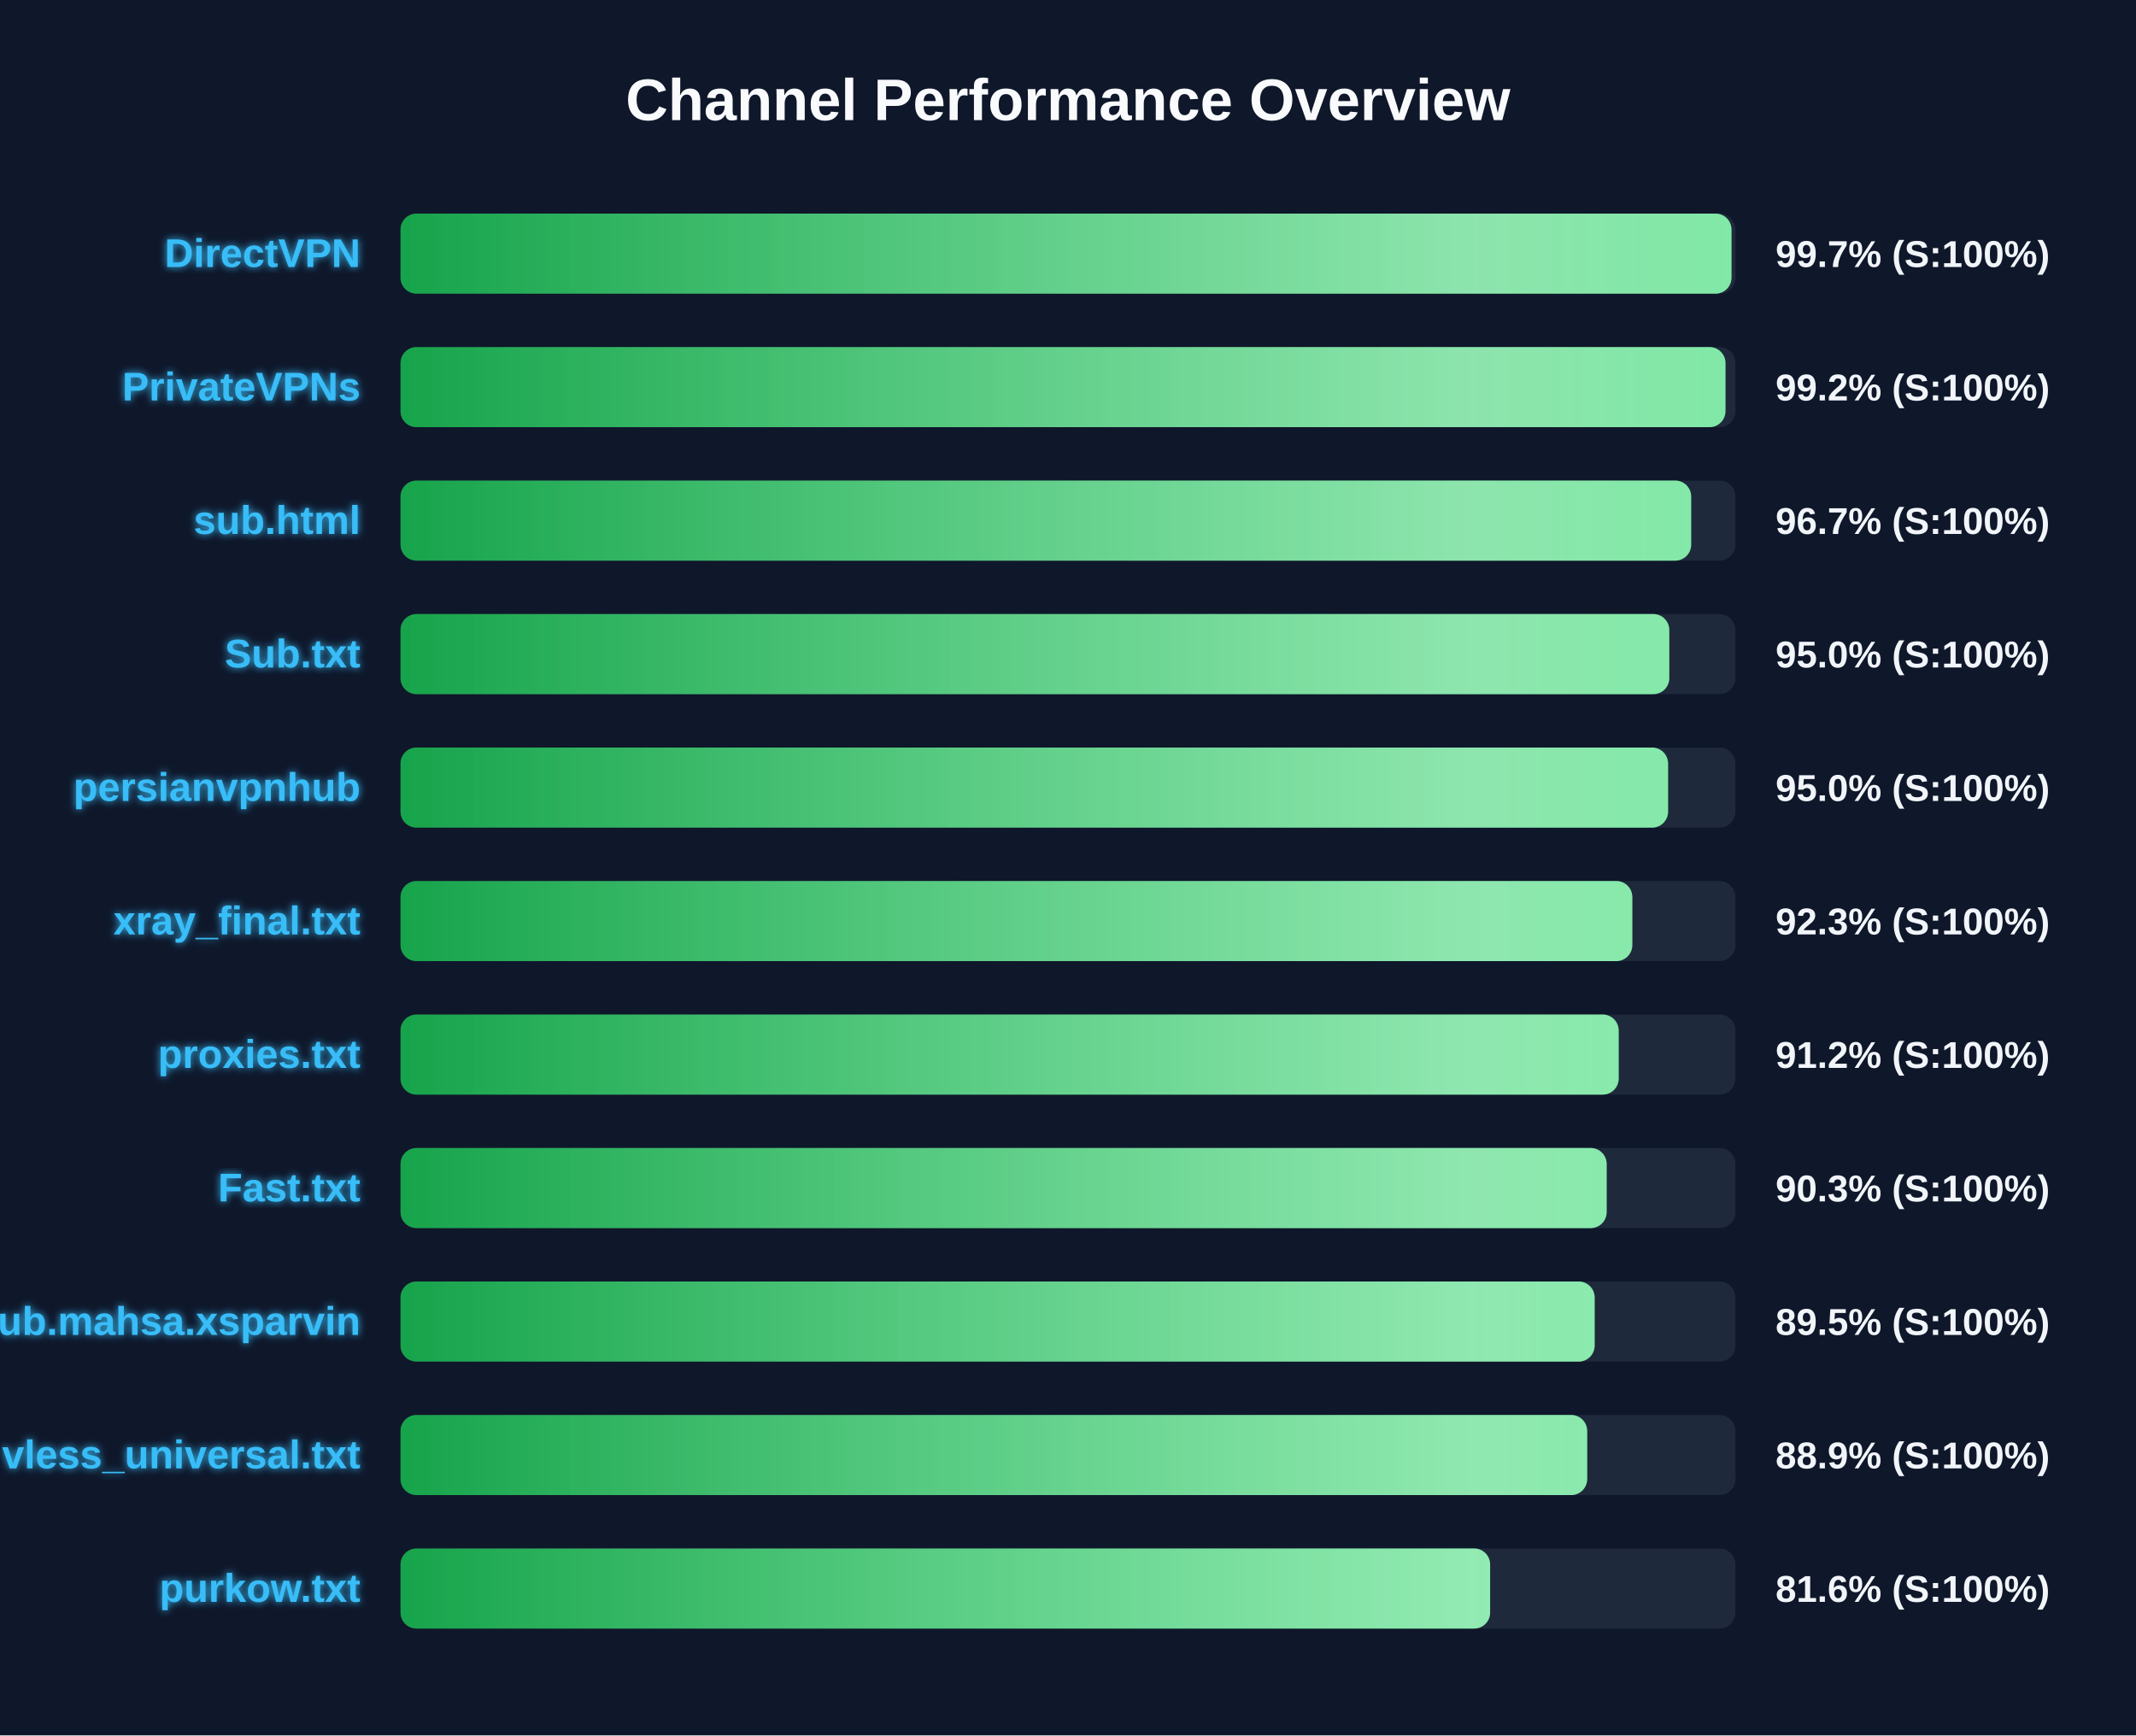
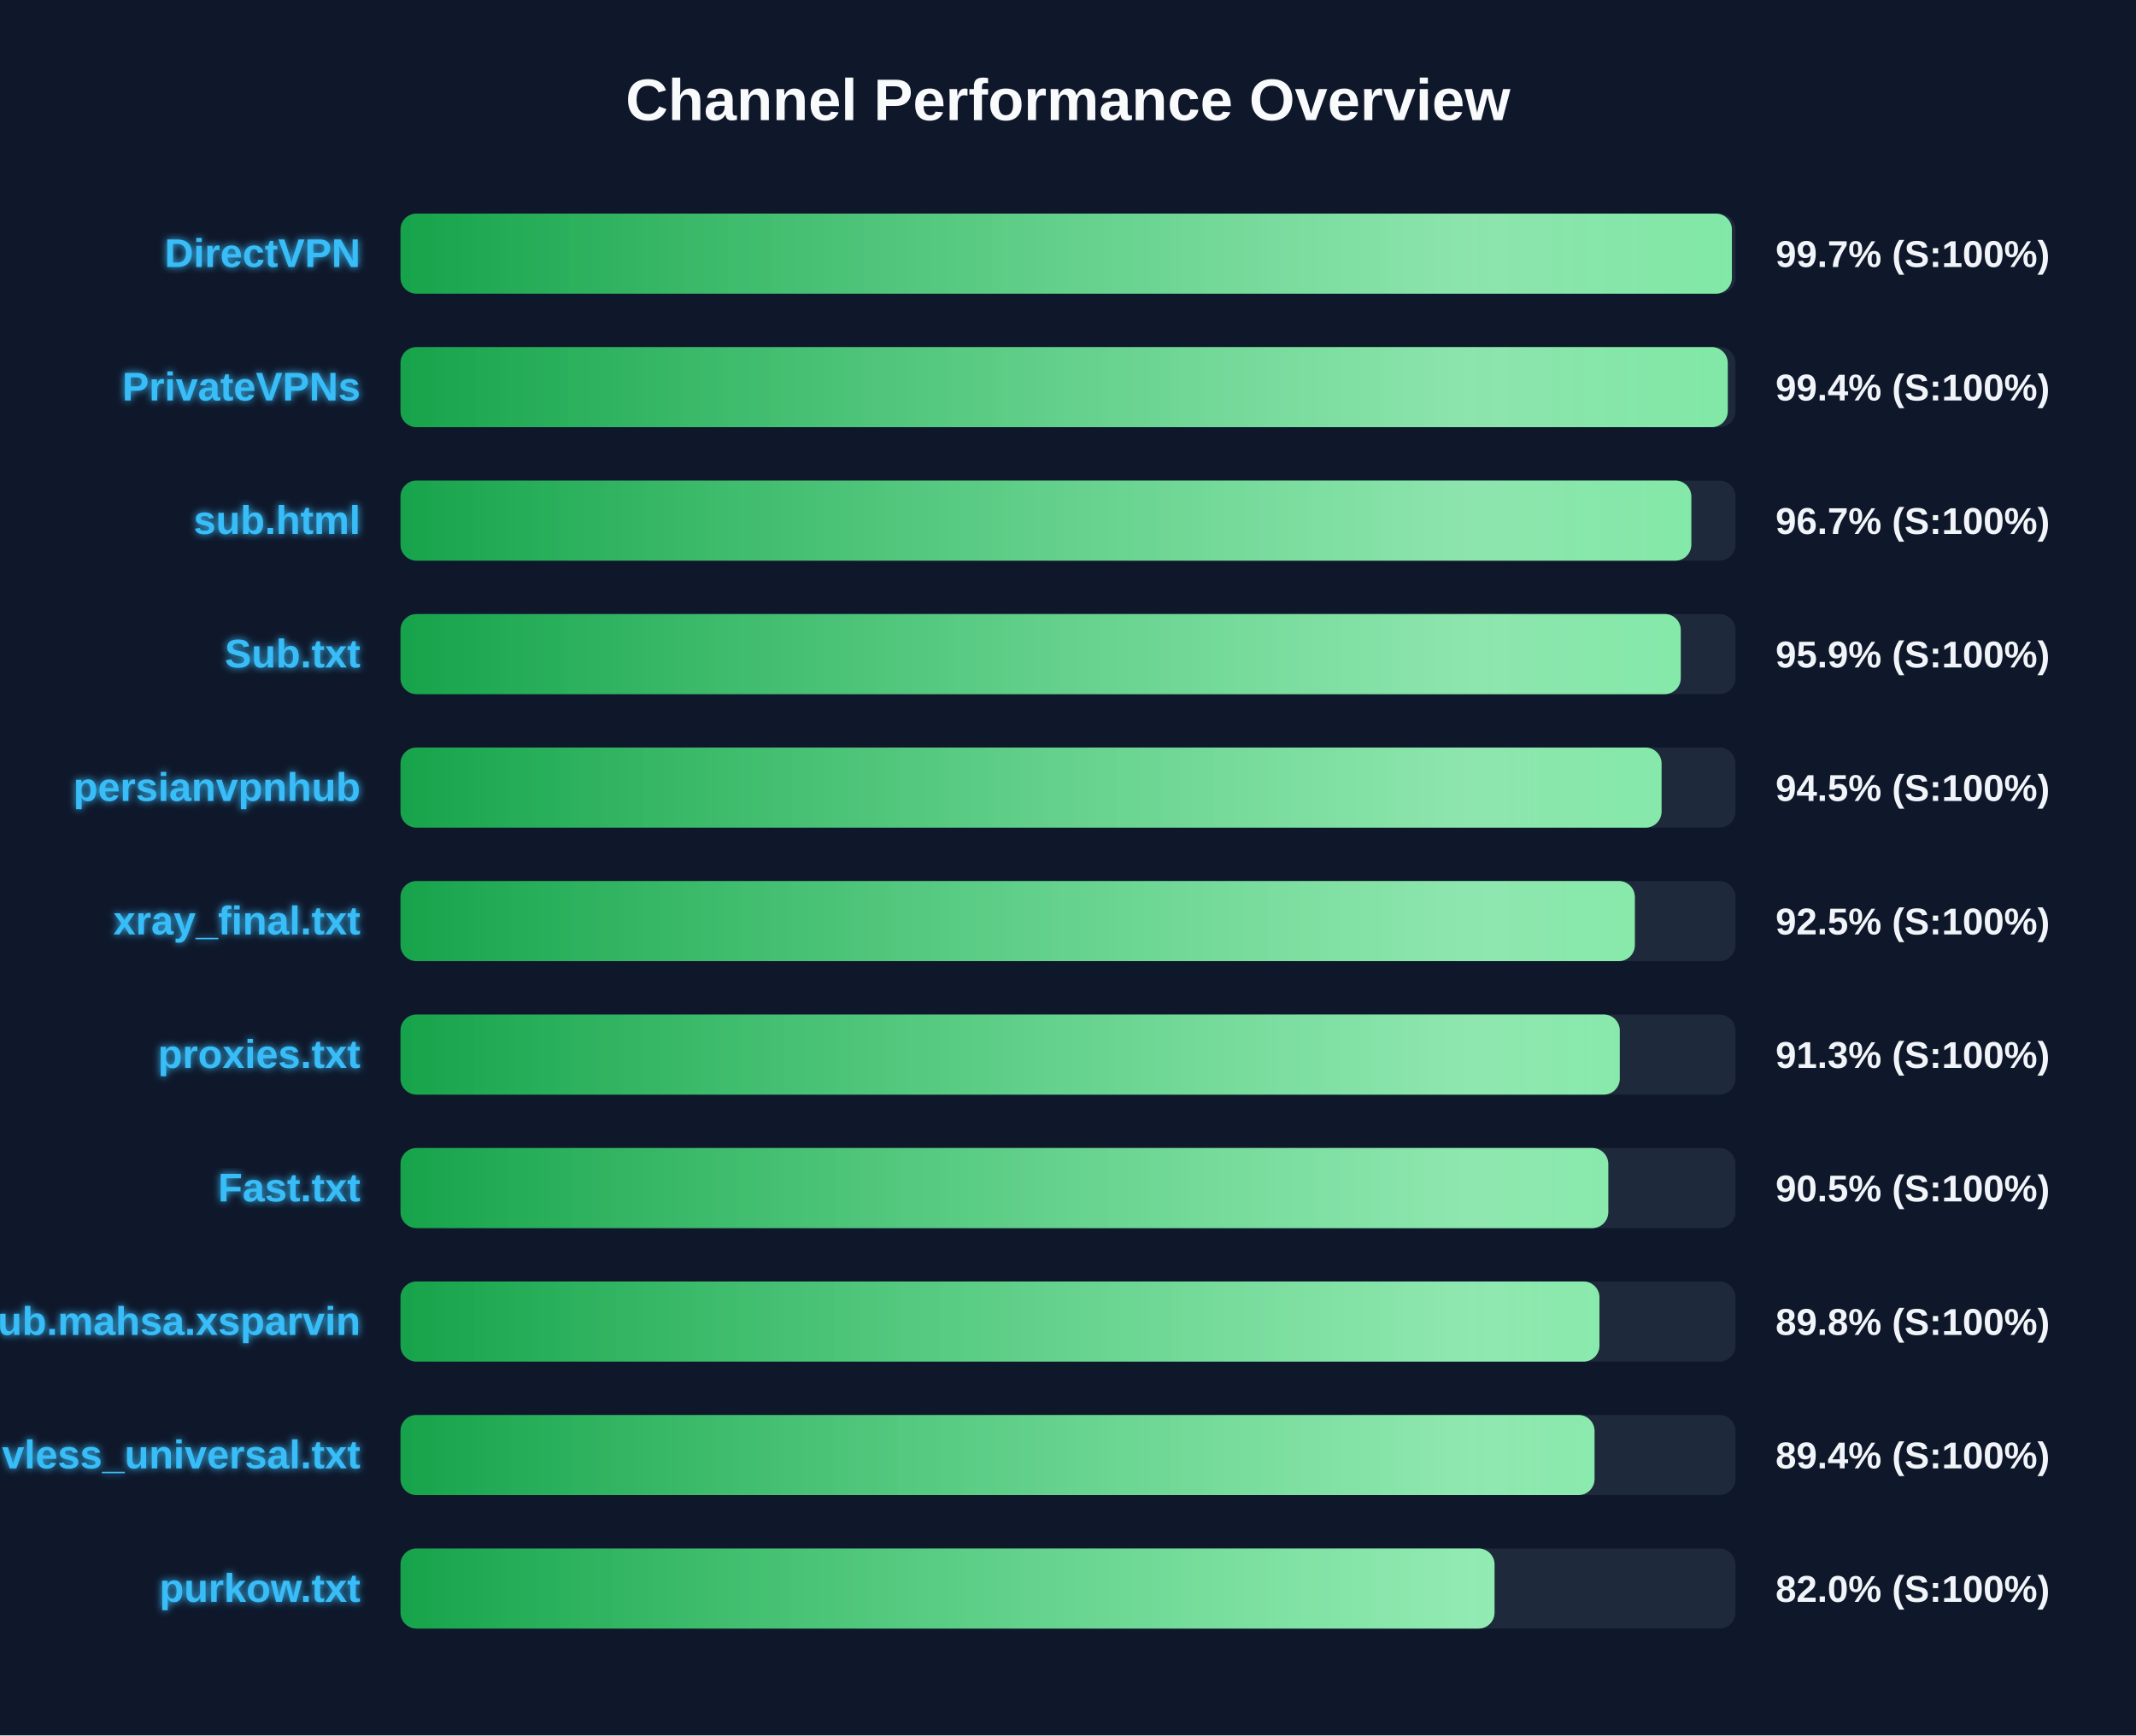
<svg xmlns="http://www.w3.org/2000/svg" width="800" height="650" version="1.1">
  <defs>
    <linearGradient id="grad-green" x1="0%" y1="0%" x2="100%" y2="0%">
      <stop offset="0%" stop-color="#16a34a" />
      <stop offset="100%" stop-color="#4ade80" />
    </linearGradient>
    <linearGradient id="grad-yellow" x1="0%" y1="0%" x2="100%" y2="0%">
      <stop offset="0%" stop-color="#ca8a04" />
      <stop offset="100%" stop-color="#fde047" />
    </linearGradient>
    <linearGradient id="grad-red" x1="0%" y1="0%" x2="100%" y2="0%">
      <stop offset="0%" stop-color="#dc2626" />
      <stop offset="100%" stop-color="#f87171" />
    </linearGradient>
    <linearGradient id="shimmer" x1="0%" y1="0%" x2="100%" y2="0%">
      <stop offset="0%" stop-color="rgba(255,255,255,0)" />
      <stop offset="50%" stop-color="rgba(255,255,255,0.4)" />
      <stop offset="100%" stop-color="rgba(255,255,255,0)" />
    </linearGradient>
    <filter id="glow" x="-20%" y="-20%" width="140%" height="140%">
      <feGaussianBlur stdDeviation="1.5" result="blur" />
      <feComposite in="SourceGraphic" in2="blur" operator="over" />
    </filter>
  </defs>
  <style>
        .bg-rect { fill: #0f172a; }
        .title { font: bold 22px 'Segoe UI', Arial, sans-serif; fill: #f8fafc; }
        .row { font: bold 15px 'Segoe UI', Arial, sans-serif; fill: #38bdf8; filter: url(#glow); }
        .score { font: bold 14px 'Segoe UI', Arial, sans-serif; fill: #f1f5f9; }
        @keyframes shimmer-anim {
            0% { transform: translateX(-100%); }
            100% { transform: translateX(200%); }
        }
        .shimmer-rect {
            animation: shimmer-anim 2.5s infinite linear;
        }
    </style>
  <rect width="100%" height="100%" class="bg-rect" />
  <text x="400" y="45" text-anchor="middle" class="title">Channel Performance Overview</text>
  <rect x="150" y="80" width="500" height="30" fill="#1e293b" rx="6" />
  <clipPath id="clip-0">
-     <rect x="150" y="80" width="498.5" height="30" rx="6" />
+     <rect x="150" y="80" width="498.65" height="30" rx="6" />
  </clipPath>
-   <rect x="150" y="80" width="498.5" height="30" fill="url(#grad-green)" rx="6" />
+   <rect x="150" y="80" width="498.65" height="30" fill="url(#grad-green)" rx="6" />
  <g clip-path="url(#clip-0)">
    <rect x="150" y="80" width="100%" height="30" fill="url(#shimmer)" class="shimmer-rect" />
  </g>
  <text x="135" y="100" text-anchor="end" class="row">DirectVPN</text>
  <text x="665" y="100" text-anchor="start" class="score">99.7% (S:100%)</text>
  <rect x="150" y="130" width="500" height="30" fill="#1e293b" rx="6" />
  <clipPath id="clip-1">
-     <rect x="150" y="130" width="496.25" height="30" rx="6" />
+     <rect x="150" y="130" width="497.1" height="30" rx="6" />
  </clipPath>
-   <rect x="150" y="130" width="496.25" height="30" fill="url(#grad-green)" rx="6" />
+   <rect x="150" y="130" width="497.1" height="30" fill="url(#grad-green)" rx="6" />
  <g clip-path="url(#clip-1)">
    <rect x="150" y="130" width="100%" height="30" fill="url(#shimmer)" class="shimmer-rect" />
  </g>
  <text x="135" y="150" text-anchor="end" class="row">PrivateVPNs</text>
-   <text x="665" y="150" text-anchor="start" class="score">99.2% (S:100%)</text>
+   <text x="665" y="150" text-anchor="start" class="score">99.4% (S:100%)</text>
  <rect x="150" y="180" width="500" height="30" fill="#1e293b" rx="6" />
  <clipPath id="clip-2">
-     <rect x="150" y="180" width="483.4" height="30" rx="6" />
+     <rect x="150" y="180" width="483.45" height="30" rx="6" />
  </clipPath>
-   <rect x="150" y="180" width="483.4" height="30" fill="url(#grad-green)" rx="6" />
+   <rect x="150" y="180" width="483.45" height="30" fill="url(#grad-green)" rx="6" />
  <g clip-path="url(#clip-2)">
    <rect x="150" y="180" width="100%" height="30" fill="url(#shimmer)" class="shimmer-rect" />
  </g>
  <text x="135" y="200" text-anchor="end" class="row">sub.html</text>
  <text x="665" y="200" text-anchor="start" class="score">96.7% (S:100%)</text>
  <rect x="150" y="230" width="500" height="30" fill="#1e293b" rx="6" />
  <clipPath id="clip-3">
-     <rect x="150" y="230" width="475.2" height="30" rx="6" />
+     <rect x="150" y="230" width="479.5" height="30" rx="6" />
  </clipPath>
-   <rect x="150" y="230" width="475.2" height="30" fill="url(#grad-green)" rx="6" />
+   <rect x="150" y="230" width="479.5" height="30" fill="url(#grad-green)" rx="6" />
  <g clip-path="url(#clip-3)">
    <rect x="150" y="230" width="100%" height="30" fill="url(#shimmer)" class="shimmer-rect" />
  </g>
  <text x="135" y="250" text-anchor="end" class="row">Sub.txt</text>
-   <text x="665" y="250" text-anchor="start" class="score">95.0% (S:100%)</text>
+   <text x="665" y="250" text-anchor="start" class="score">95.9% (S:100%)</text>
  <rect x="150" y="280" width="500" height="30" fill="#1e293b" rx="6" />
  <clipPath id="clip-4">
-     <rect x="150" y="280" width="474.75" height="30" rx="6" />
+     <rect x="150" y="280" width="472.3" height="30" rx="6" />
  </clipPath>
-   <rect x="150" y="280" width="474.75" height="30" fill="url(#grad-green)" rx="6" />
+   <rect x="150" y="280" width="472.3" height="30" fill="url(#grad-green)" rx="6" />
  <g clip-path="url(#clip-4)">
    <rect x="150" y="280" width="100%" height="30" fill="url(#shimmer)" class="shimmer-rect" />
  </g>
  <text x="135" y="300" text-anchor="end" class="row">persianvpnhub</text>
-   <text x="665" y="300" text-anchor="start" class="score">95.0% (S:100%)</text>
+   <text x="665" y="300" text-anchor="start" class="score">94.5% (S:100%)</text>
  <rect x="150" y="330" width="500" height="30" fill="#1e293b" rx="6" />
  <clipPath id="clip-5">
-     <rect x="150" y="330" width="461.35" height="30" rx="6" />
+     <rect x="150" y="330" width="462.3" height="30" rx="6" />
  </clipPath>
-   <rect x="150" y="330" width="461.35" height="30" fill="url(#grad-green)" rx="6" />
+   <rect x="150" y="330" width="462.3" height="30" fill="url(#grad-green)" rx="6" />
  <g clip-path="url(#clip-5)">
    <rect x="150" y="330" width="100%" height="30" fill="url(#shimmer)" class="shimmer-rect" />
  </g>
  <text x="135" y="350" text-anchor="end" class="row">xray_final.txt</text>
-   <text x="665" y="350" text-anchor="start" class="score">92.3% (S:100%)</text>
+   <text x="665" y="350" text-anchor="start" class="score">92.5% (S:100%)</text>
  <rect x="150" y="380" width="500" height="30" fill="#1e293b" rx="6" />
  <clipPath id="clip-6">
-     <rect x="150" y="380" width="456.25" height="30" rx="6" />
+     <rect x="150" y="380" width="456.65" height="30" rx="6" />
  </clipPath>
-   <rect x="150" y="380" width="456.25" height="30" fill="url(#grad-green)" rx="6" />
+   <rect x="150" y="380" width="456.65" height="30" fill="url(#grad-green)" rx="6" />
  <g clip-path="url(#clip-6)">
    <rect x="150" y="380" width="100%" height="30" fill="url(#shimmer)" class="shimmer-rect" />
  </g>
  <text x="135" y="400" text-anchor="end" class="row">proxies.txt</text>
-   <text x="665" y="400" text-anchor="start" class="score">91.2% (S:100%)</text>
+   <text x="665" y="400" text-anchor="start" class="score">91.3% (S:100%)</text>
  <rect x="150" y="430" width="500" height="30" fill="#1e293b" rx="6" />
  <clipPath id="clip-7">
-     <rect x="150" y="430" width="451.75" height="30" rx="6" />
+     <rect x="150" y="430" width="452.35" height="30" rx="6" />
  </clipPath>
-   <rect x="150" y="430" width="451.75" height="30" fill="url(#grad-green)" rx="6" />
+   <rect x="150" y="430" width="452.35" height="30" fill="url(#grad-green)" rx="6" />
  <g clip-path="url(#clip-7)">
    <rect x="150" y="430" width="100%" height="30" fill="url(#shimmer)" class="shimmer-rect" />
  </g>
  <text x="135" y="450" text-anchor="end" class="row">Fast.txt</text>
-   <text x="665" y="450" text-anchor="start" class="score">90.3% (S:100%)</text>
+   <text x="665" y="450" text-anchor="start" class="score">90.5% (S:100%)</text>
  <rect x="150" y="480" width="500" height="30" fill="#1e293b" rx="6" />
  <clipPath id="clip-8">
-     <rect x="150" y="480" width="447.25" height="30" rx="6" />
+     <rect x="150" y="480" width="449.05" height="30" rx="6" />
  </clipPath>
-   <rect x="150" y="480" width="447.25" height="30" fill="url(#grad-green)" rx="6" />
+   <rect x="150" y="480" width="449.05" height="30" fill="url(#grad-green)" rx="6" />
  <g clip-path="url(#clip-8)">
    <rect x="150" y="480" width="100%" height="30" fill="url(#shimmer)" class="shimmer-rect" />
  </g>
  <text x="135" y="500" text-anchor="end" class="row">Sub.mahsa.xsparvin</text>
-   <text x="665" y="500" text-anchor="start" class="score">89.5% (S:100%)</text>
+   <text x="665" y="500" text-anchor="start" class="score">89.8% (S:100%)</text>
  <rect x="150" y="530" width="500" height="30" fill="#1e293b" rx="6" />
  <clipPath id="clip-9">
-     <rect x="150" y="530" width="444.45" height="30" rx="6" />
+     <rect x="150" y="530" width="447.2" height="30" rx="6" />
  </clipPath>
-   <rect x="150" y="530" width="444.45" height="30" fill="url(#grad-green)" rx="6" />
+   <rect x="150" y="530" width="447.2" height="30" fill="url(#grad-green)" rx="6" />
  <g clip-path="url(#clip-9)">
    <rect x="150" y="530" width="100%" height="30" fill="url(#shimmer)" class="shimmer-rect" />
  </g>
  <text x="135" y="550" text-anchor="end" class="row">vless_universal.txt</text>
-   <text x="665" y="550" text-anchor="start" class="score">88.9% (S:100%)</text>
+   <text x="665" y="550" text-anchor="start" class="score">89.4% (S:100%)</text>
  <rect x="150" y="580" width="500" height="30" fill="#1e293b" rx="6" />
  <clipPath id="clip-10">
-     <rect x="150" y="580" width="408.1" height="30" rx="6" />
+     <rect x="150" y="580" width="409.75" height="30" rx="6" />
  </clipPath>
-   <rect x="150" y="580" width="408.1" height="30" fill="url(#grad-green)" rx="6" />
+   <rect x="150" y="580" width="409.75" height="30" fill="url(#grad-green)" rx="6" />
  <g clip-path="url(#clip-10)">
    <rect x="150" y="580" width="100%" height="30" fill="url(#shimmer)" class="shimmer-rect" />
  </g>
  <text x="135" y="600" text-anchor="end" class="row">purkow.txt</text>
-   <text x="665" y="600" text-anchor="start" class="score">81.6% (S:100%)</text>
+   <text x="665" y="600" text-anchor="start" class="score">82.0% (S:100%)</text>
</svg>
